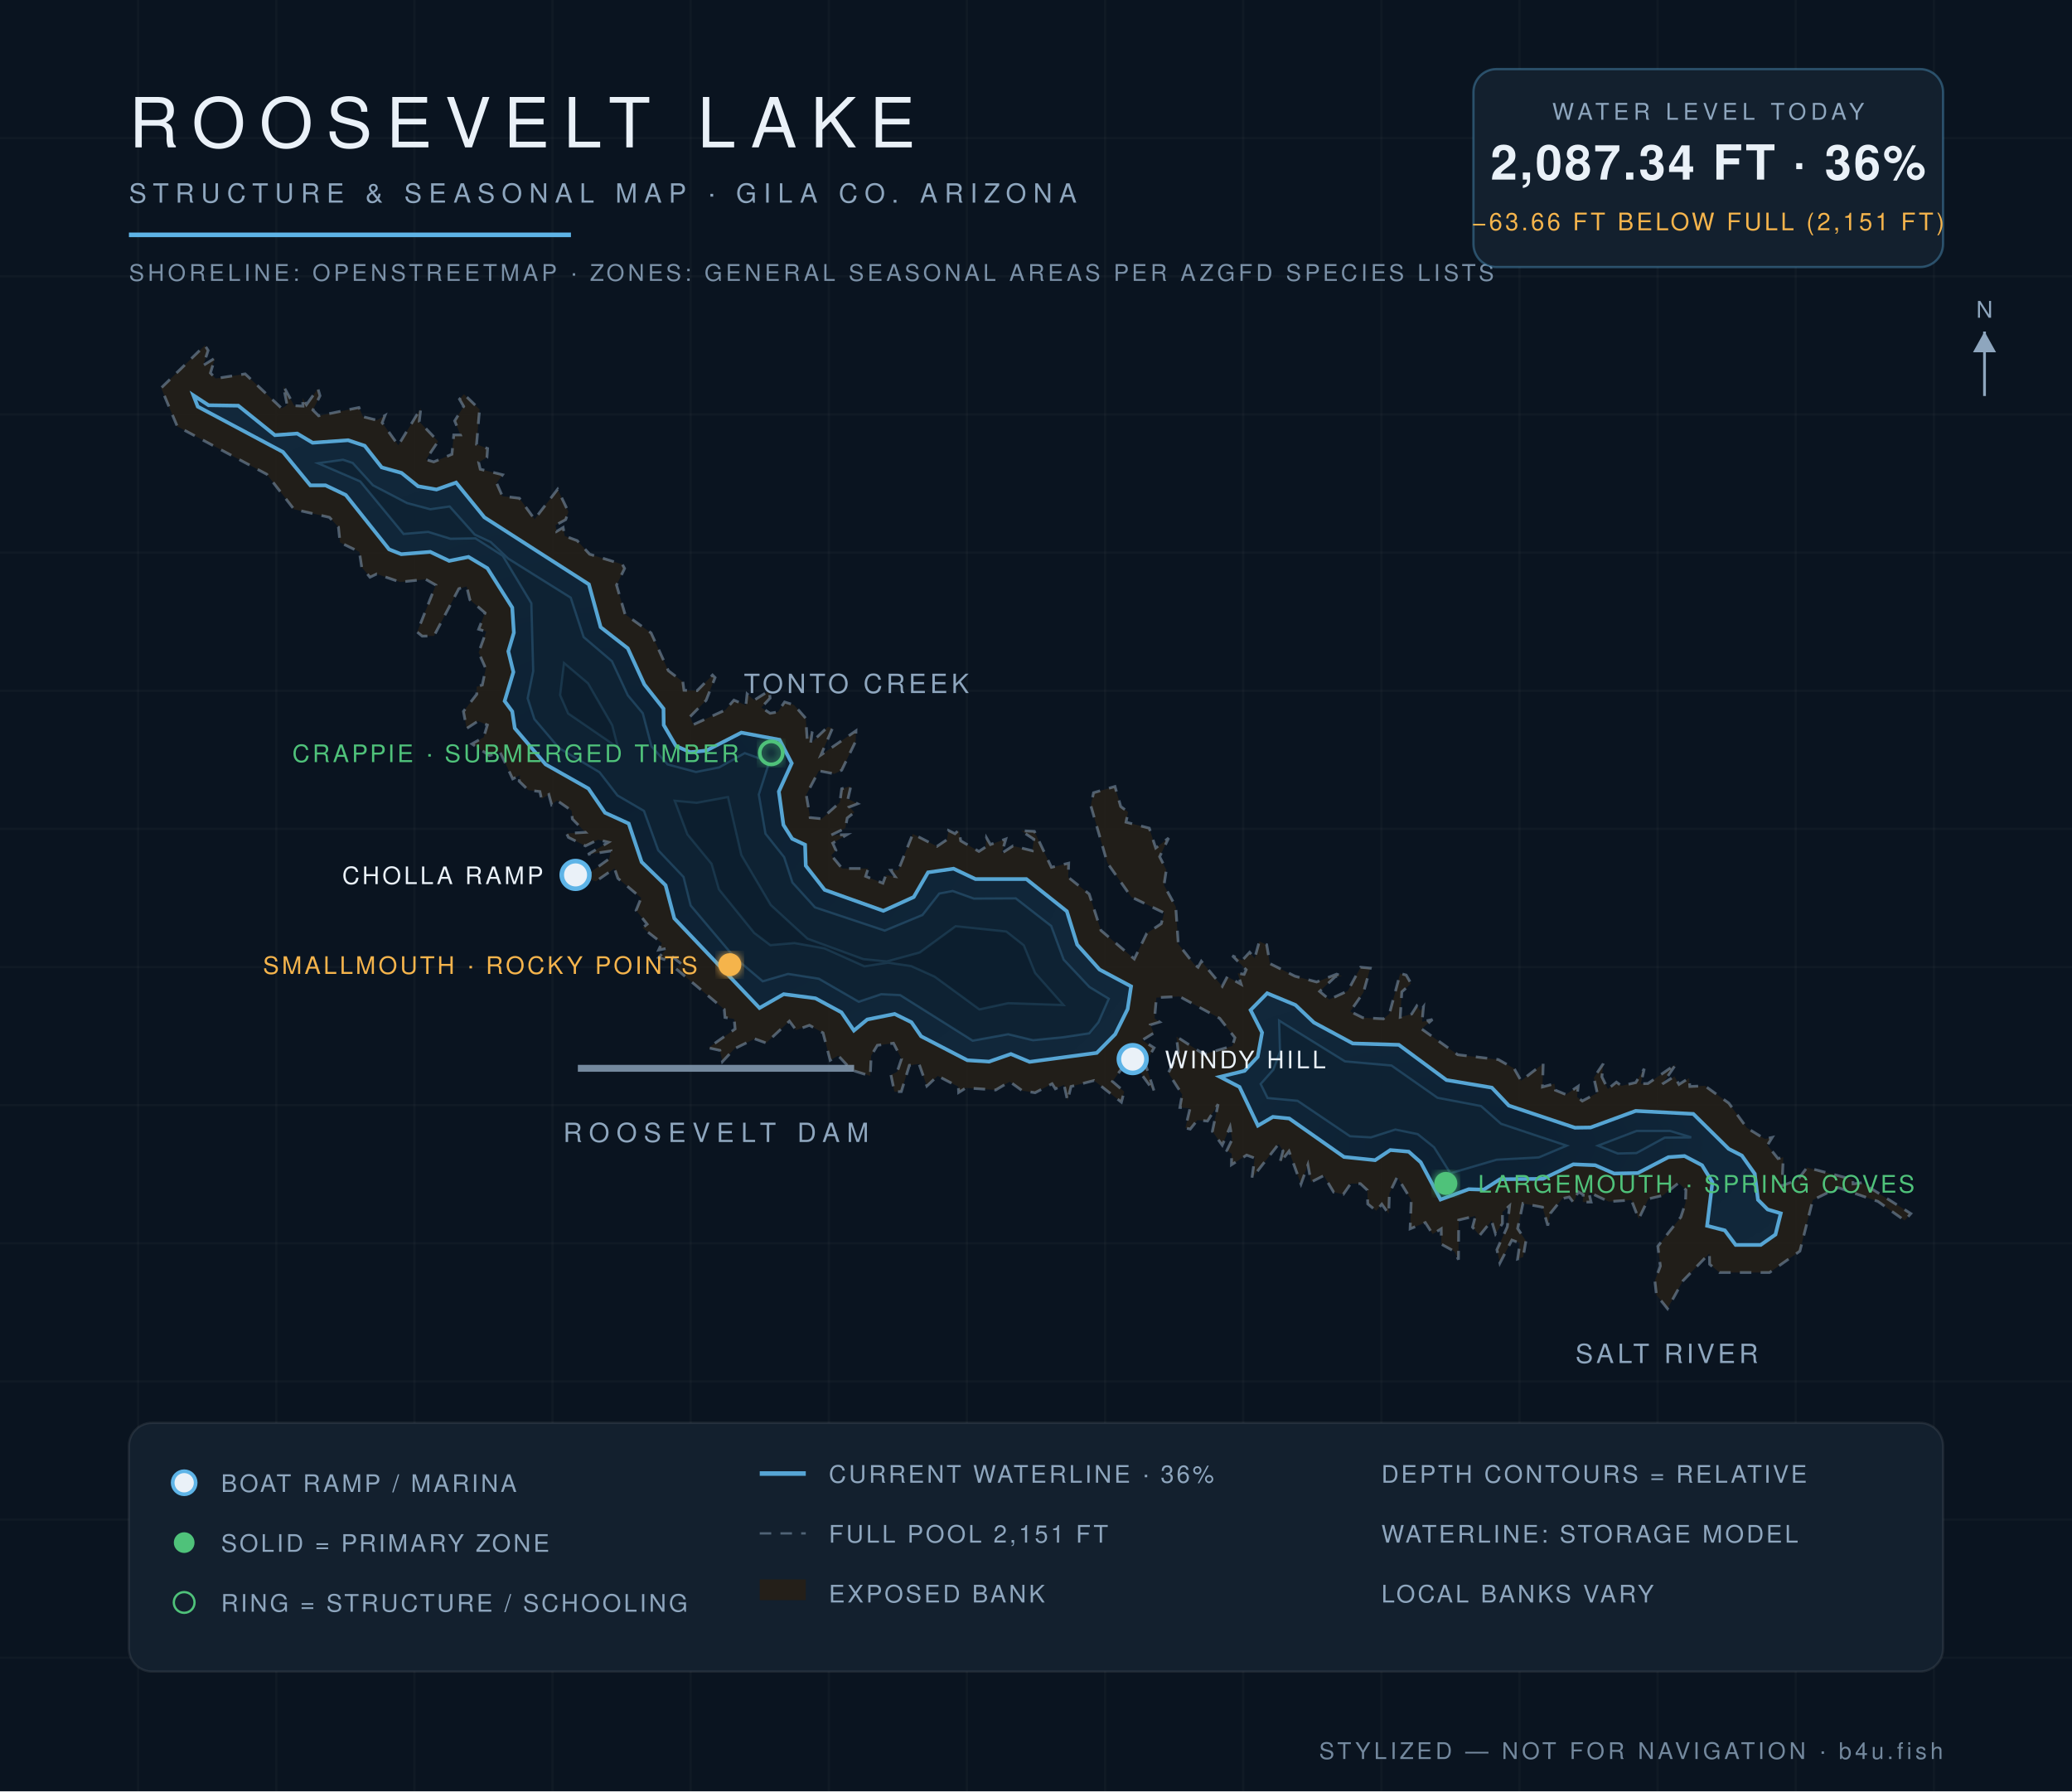
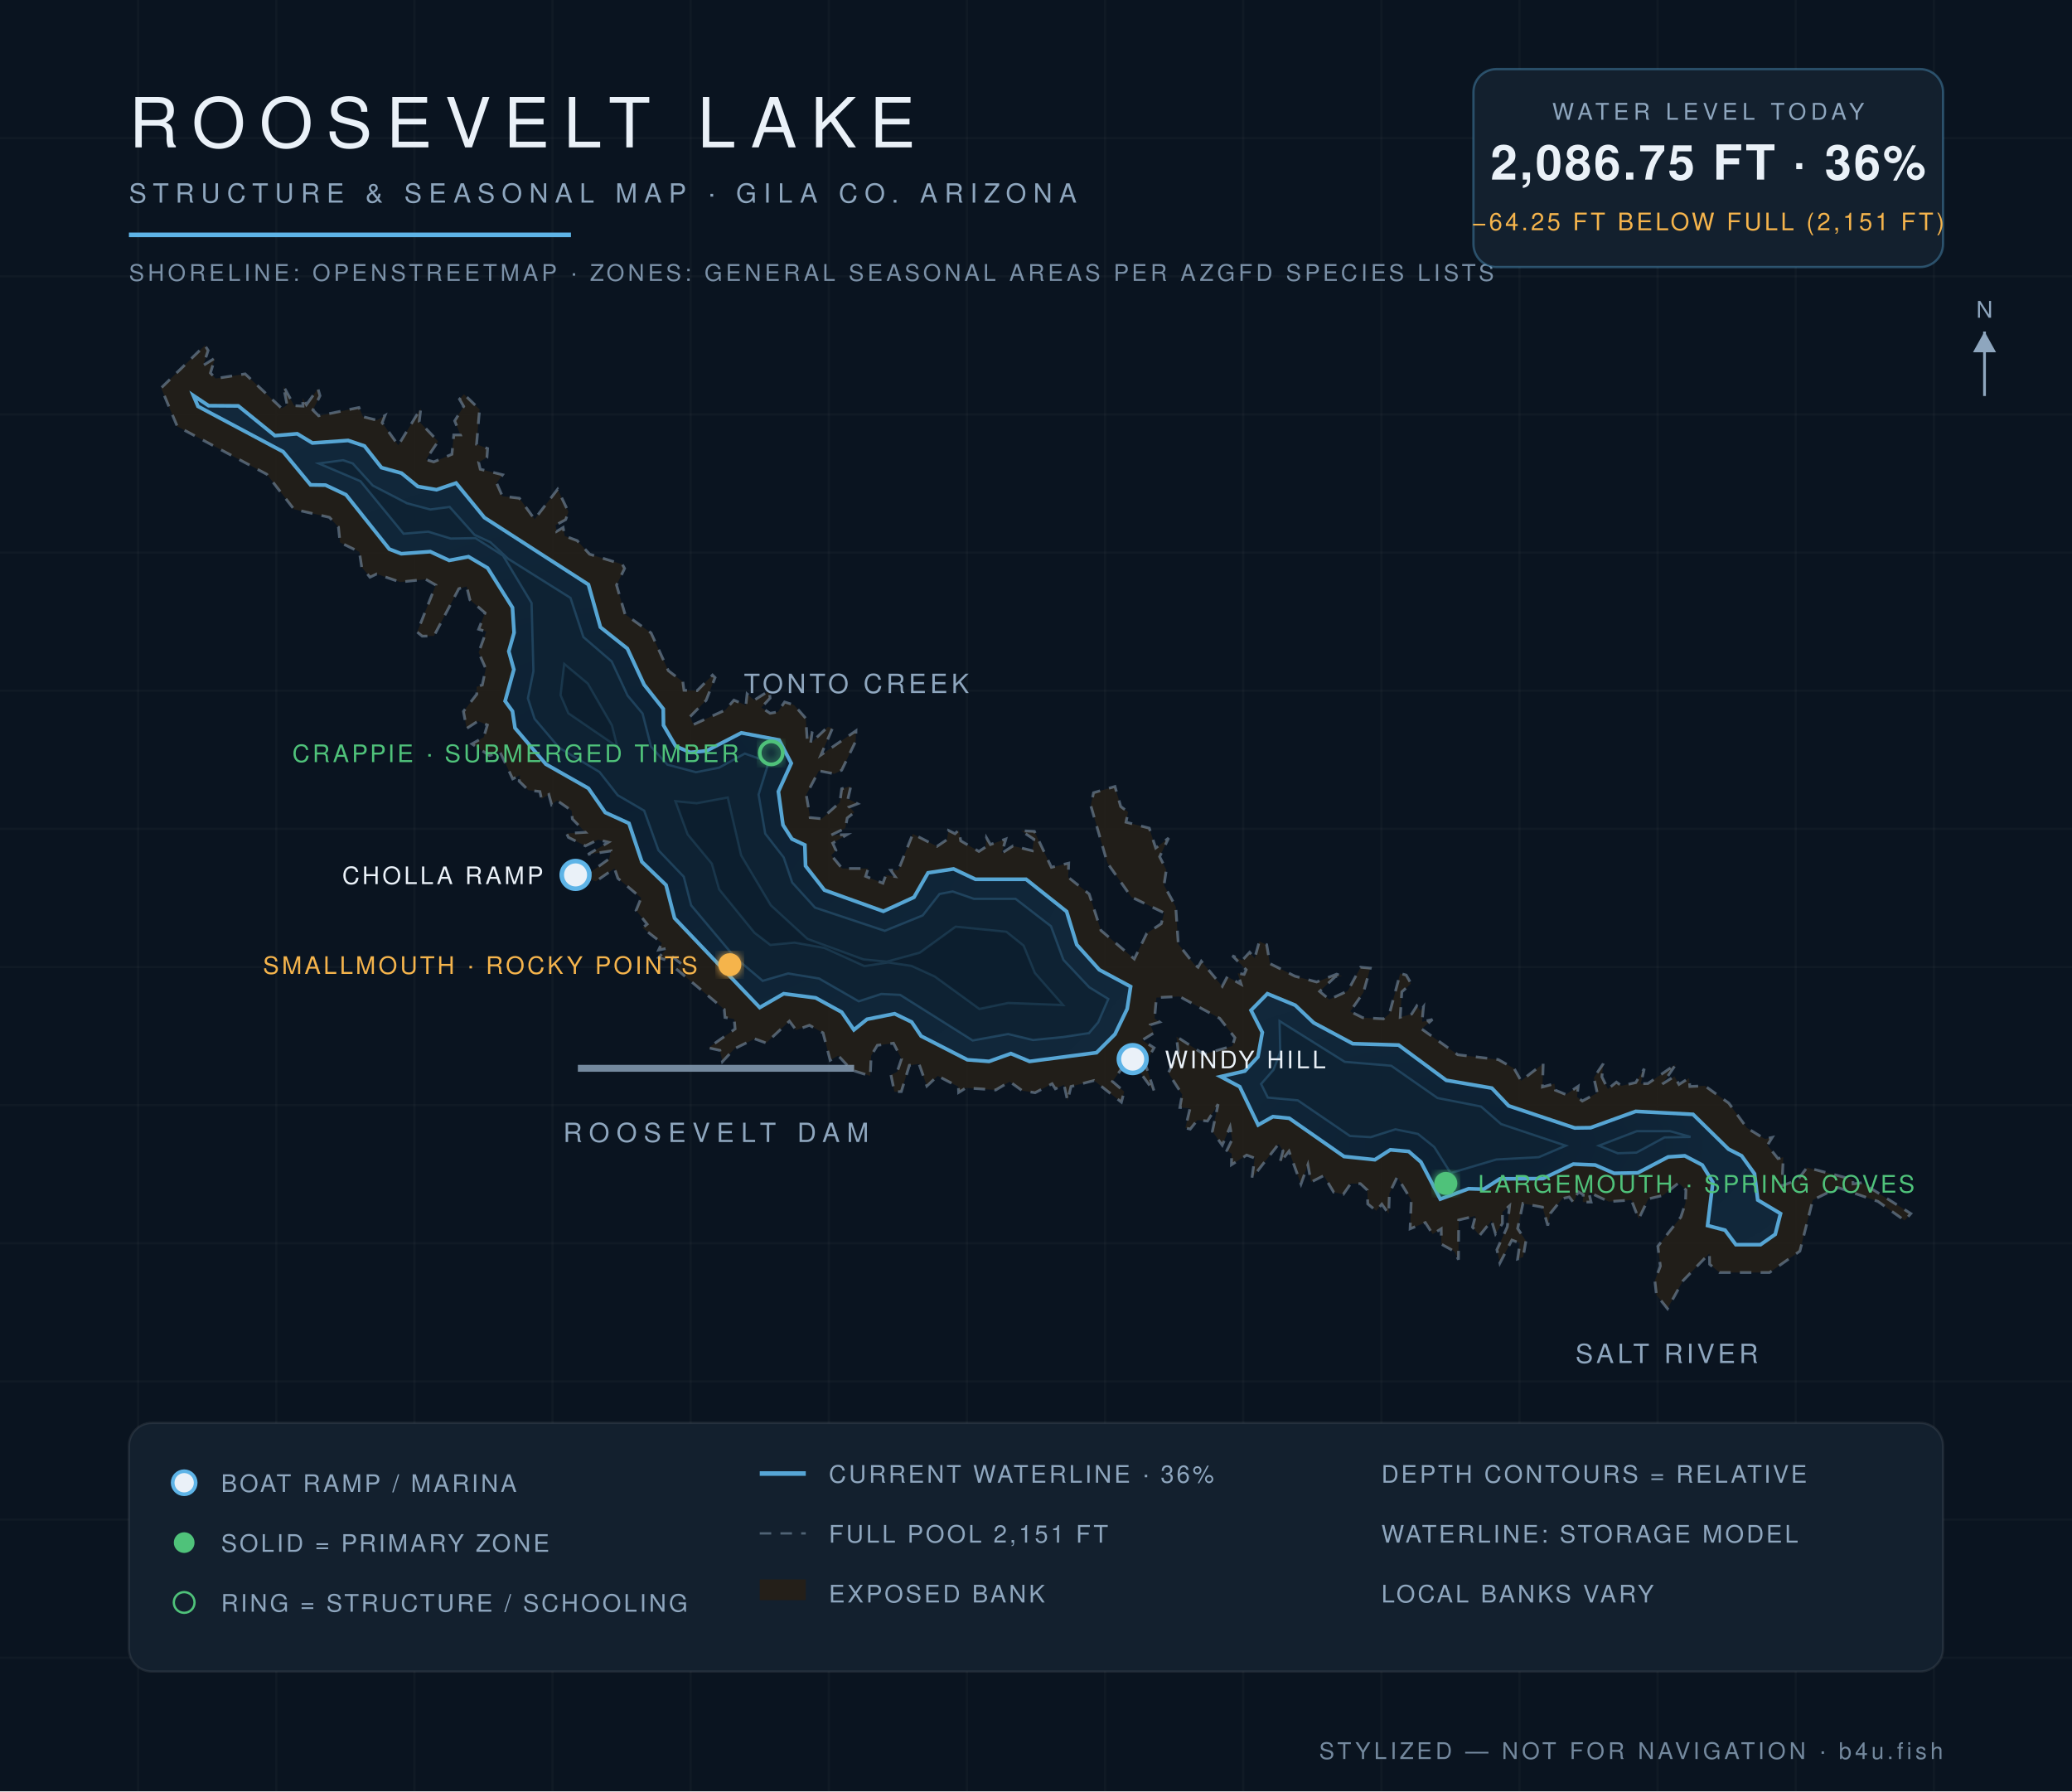
<svg xmlns="http://www.w3.org/2000/svg" viewBox="0 0 900 778" font-family="Helvetica,Arial,sans-serif">
  <defs>
    <radialGradient id="wg" cx="45%" cy="60%" r="80%">
      <stop offset="0%" stop-color="#0c1f31" />
      <stop offset="55%" stop-color="#102639" />
      <stop offset="100%" stop-color="#13293c" />
    </radialGradient>
    <filter id="glow">
      <feGaussianBlur stdDeviation="2.2" result="b" />
      <feMerge>
        <feMergeNode in="b" />
        <feMergeNode in="SourceGraphic" />
      </feMerge>
    </filter>
  </defs>
  <rect width="900" height="778" fill="#0a1420" />
  <g stroke="#ffffff" stroke-opacity="0.025">
    <line x1="60" y1="0" x2="60" y2="778" />
    <line x1="120" y1="0" x2="120" y2="778" />
    <line x1="180" y1="0" x2="180" y2="778" />
    <line x1="240" y1="0" x2="240" y2="778" />
    <line x1="300" y1="0" x2="300" y2="778" />
    <line x1="360" y1="0" x2="360" y2="778" />
    <line x1="420" y1="0" x2="420" y2="778" />
    <line x1="480" y1="0" x2="480" y2="778" />
    <line x1="540" y1="0" x2="540" y2="778" />
    <line x1="600" y1="0" x2="600" y2="778" />
    <line x1="660" y1="0" x2="660" y2="778" />
    <line x1="720" y1="0" x2="720" y2="778" />
    <line x1="780" y1="0" x2="780" y2="778" />
    <line x1="840" y1="0" x2="840" y2="778" />
    <line x1="0" y1="60" x2="900" y2="60" />
    <line x1="0" y1="120" x2="900" y2="120" />
    <line x1="0" y1="180" x2="900" y2="180" />
    <line x1="0" y1="240" x2="900" y2="240" />
    <line x1="0" y1="300" x2="900" y2="300" />
    <line x1="0" y1="360" x2="900" y2="360" />
    <line x1="0" y1="420" x2="900" y2="420" />
    <line x1="0" y1="480" x2="900" y2="480" />
    <line x1="0" y1="540" x2="900" y2="540" />
    <line x1="0" y1="600" x2="900" y2="600" />
    <line x1="0" y1="660" x2="900" y2="660" />
    <line x1="0" y1="720" x2="900" y2="720" />
  </g>
  <path d="M 133.1,175.8 L 138.1,168.8 L 139.0,171.9 L 135.9,178.1 L 138.4,180.6 L 155.9,177.0 L 157.7,181.0 L 163.7,182.5 L 167.2,180.5 L 166.0,183.6 L 173.0,193.4 L 182.8,177.3 L 182.1,183.1 L 190.3,191.7 L 185.0,199.6 L 188.4,200.6 L 196.3,197.3 L 197.1,188.9 L 200.0,188.9 L 197.5,182.8 L 201.4,176.5 L 199.6,173.4 L 201.5,171.2 L 208.3,177.8 L 207.0,193.0 L 211.8,194.8 L 211.5,198.7 L 207.9,200.8 L 208.6,203.8 L 218.3,206.2 L 215.7,209.8 L 218.2,215.5 L 225.6,216.4 L 232.2,225.5 L 242.2,212.5 L 246.9,222.3 L 245.7,225.7 L 241.3,228.1 L 241.8,230.8 L 244.6,229.1 L 245.3,232.8 L 250.7,234.8 L 256.1,240.7 L 270.3,245.1 L 271.3,246.9 L 267.8,254.1 L 271.5,266.8 L 282.8,274.9 L 290.3,291.3 L 296.6,296.1 L 297.1,299.8 L 302.8,300.0 L 309.5,293.2 L 310.6,294.3 L 306.7,304.2 L 299.7,311.3 L 301.2,314.7 L 315.0,308.4 L 318.8,304.1 L 324.0,306.3 L 324.5,301.4 L 327.6,304.1 L 334.1,300.0 L 334.5,303.2 L 330.7,307.3 L 334.5,309.8 L 337.9,309.2 L 340.8,304.9 L 344.9,306.2 L 350.0,312.0 L 350.6,321.1 L 352.8,317.8 L 352.1,322.8 L 359.6,315.7 L 361.6,316.3 L 356.6,327.9 L 371.8,317.4 L 371.7,321.9 L 365.6,334.5 L 362.5,336.1 L 355.7,334.8 L 350.2,345.2 L 351.9,355.1 L 356.9,355.6 L 364.8,348.5 L 365.6,342.6 L 369.6,341.4 L 368.3,347.0 L 372.5,349.1 L 368.9,350.5 L 371.1,352.8 L 368.0,355.3 L 367.2,359.7 L 361.0,362.7 L 367.9,362.5 L 361.7,366.2 L 363.1,369.3 L 361.1,371.5 L 365.8,377.2 L 377.1,377.2 L 376.0,380.6 L 383.5,383.6 L 384.8,380.1 L 388.8,380.7 L 386.9,378.0 L 390.2,377.9 L 396.5,362.2 L 407.0,367.6 L 411.3,364.7 L 412.0,360.7 L 414.8,362.1 L 416.5,360.5 L 417.3,365.2 L 425.2,369.8 L 428.1,367.9 L 428.5,363.9 L 430.2,366.8 L 436.9,364.4 L 435.1,370.6 L 440.0,367.4 L 448.4,369.5 L 449.1,364.5 L 443.5,360.8 L 449.3,361.1 L 456.7,376.7 L 464.2,374.9 L 464.0,381.0 L 473.1,388.3 L 478.2,404.1 L 492.7,416.5 L 498.1,405.4 L 504.4,401.2 L 505.7,396.5 L 491.4,389.6 L 481.0,374.8 L 473.8,349.9 L 475.0,344.3 L 484.3,341.6 L 486.8,350.3 L 490.0,352.7 L 489.1,357.1 L 499.2,359.7 L 502.0,368.3 L 507.6,364.0 L 503.7,372.1 L 506.6,377.8 L 505.6,384.5 L 510.7,393.8 L 511.8,410.0 L 518.6,418.7 L 520.4,420.1 L 521.8,417.5 L 530.9,428.4 L 533.1,424.2 L 539.1,427.5 L 537.6,422.7 L 540.4,423.2 L 541.3,421.2 L 535.3,415.1 L 539.6,417.1 L 542.8,413.6 L 545.0,416.2 L 547.0,408.9 L 550.2,410.3 L 551.6,418.5 L 562.5,424.0 L 571.9,426.5 L 580.6,423.1 L 583.1,424.1 L 580.1,424.1 L 573.2,430.6 L 577.4,434.1 L 585.4,430.4 L 591.0,420.1 L 595.2,420.5 L 592.2,431.1 L 586.5,439.3 L 591.9,442.0 L 600.9,442.5 L 603.5,440.3 L 608.2,422.8 L 610.8,423.5 L 612.9,427.2 L 608.9,430.8 L 608.2,441.8 L 613.2,440.4 L 615.4,436.9 L 617.0,439.0 L 618.3,437.3 L 617.7,443.8 L 622.2,442.8 L 617.5,446.9 L 633.2,458.1 L 650.8,460.2 L 657.7,464.1 L 660.7,469.4 L 670.3,462.0 L 670.0,472.1 L 675.2,470.7 L 675.6,473.5 L 680.2,475.4 L 685.5,471.8 L 685.0,476.4 L 687.3,478.2 L 693.8,474.7 L 692.3,468.1 L 696.4,462.0 L 695.8,467.7 L 698.4,473.0 L 702.1,470.0 L 704.3,471.6 L 710.5,470.2 L 714.2,464.2 L 712.7,470.7 L 715.8,470.6 L 728.0,462.2 L 722.1,470.8 L 727.3,467.5 L 729.3,471.0 L 733.7,468.2 L 734.0,471.9 L 740.5,471.6 L 750.9,479.1 L 758.8,489.9 L 766.6,494.7 L 769.8,494.0 L 767.7,497.4 L 772.3,503.2 L 774.6,502.6 L 774.0,515.0 L 780.8,512.5 L 784.9,507.1 L 804.8,512.3 L 804.9,514.2 L 808.8,513.7 L 830.0,527.1 L 827.3,530.1 L 815.7,521.8 L 798.4,515.8 L 787.4,521.2 L 781.8,543.4 L 768.6,552.7 L 746.9,552.7 L 742.6,549.1 L 742.5,544.4 L 731.0,556.3 L 724.3,568.4 L 719.5,562.4 L 718.8,556.2 L 721.2,549.9 L 720.1,541.3 L 730.1,528.6 L 732.1,522.5 L 732.3,516.8 L 729.1,513.8 L 722.3,519.2 L 716.0,520.7 L 711.8,529.4 L 708.6,521.2 L 698.8,521.9 L 690.1,517.8 L 691.1,522.1 L 687.5,522.1 L 687.7,518.9 L 685.5,517.6 L 683.5,522.3 L 681.6,519.9 L 678.6,520.6 L 673.5,526.9 L 672.3,532.3 L 670.0,524.3 L 661.5,522.7 L 659.2,533.6 L 662.8,538.9 L 661.6,546.0 L 659.2,546.8 L 660.2,539.9 L 656.7,538.6 L 651.5,548.6 L 650.2,542.8 L 654.7,532.9 L 655.7,523.7 L 652.6,526.4 L 652.6,531.4 L 649.6,535.9 L 647.9,530.2 L 642.7,536.6 L 639.6,533.0 L 640.9,528.1 L 633.6,529.9 L 633.5,547.1 L 631.7,543.5 L 626.1,540.4 L 626.0,533.7 L 622.3,536.0 L 619.1,531.0 L 612.5,533.7 L 613.0,521.2 L 606.9,511.2 L 603.5,518.3 L 603.2,527.2 L 600.2,523.0 L 597.8,525.9 L 594.1,522.9 L 593.9,516.9 L 590.9,514.1 L 586.7,514.1 L 583.5,518.7 L 579.3,517.8 L 575.0,510.6 L 569.5,513.4 L 568.1,505.9 L 565.1,514.3 L 559.9,500.0 L 555.9,505.1 L 557.3,499.9 L 555.4,496.9 L 543.8,511.7 L 545.0,503.0 L 541.5,501.7 L 534.9,505.9 L 535.0,501.1 L 532.9,499.7 L 535.2,494.9 L 534.3,489.4 L 530.9,497.4 L 526.6,491.4 L 529.1,479.6 L 524.5,486.9 L 520.1,486.5 L 517.0,490.4 L 514.9,489.9 L 516.9,481.4 L 512.5,481.0 L 513.5,475.4 L 507.5,466.0 L 511.8,457.1 L 511.0,450.2 L 522.9,457.9 L 535.3,454.3 L 536.4,450.7 L 529.8,442.3 L 512.3,432.8 L 502.3,433.3 L 501.5,442.3 L 503.7,443.9 L 499.7,445.1 L 501.1,448.7 L 496.1,451.8 L 501.3,455.1 L 497.4,461.8 L 501.4,474.2 L 490.6,459.5 L 483.2,469.7 L 488.3,474.1 L 487.1,478.7 L 475.2,469.3 L 465.2,471.9 L 463.7,478.1 L 462.2,471.2 L 458.4,472.9 L 457.0,470.7 L 449.6,474.6 L 444.0,473.7 L 438.6,469.8 L 432.5,473.4 L 419.6,472.5 L 416.4,474.5 L 416.3,472.0 L 407.3,467.3 L 402.6,471.7 L 399.2,462.1 L 395.0,462.7 L 391.5,474.1 L 388.5,474.2 L 387.0,466.9 L 389.7,465.5 L 391.6,459.9 L 388.1,453.1 L 381.1,454.0 L 378.4,458.5 L 378.0,467.3 L 370.0,464.8 L 364.1,458.5 L 360.6,460.5 L 357.5,448.6 L 351.6,445.3 L 345.8,447.4 L 342.9,443.5 L 332.8,453.0 L 327.8,451.2 L 319.0,455.5 L 313.8,461.1 L 312.7,456.2 L 307.7,455.1 L 319.3,446.9 L 318.9,442.6 L 314.9,441.9 L 314.6,438.4 L 293.2,420.4 L 295.9,418.6 L 291.5,415.1 L 289.7,417.1 L 286.1,415.9 L 289.7,411.9 L 286.1,412.6 L 287.5,409.6 L 279.1,403.0 L 281.1,401.4 L 276.3,395.4 L 278.5,390.0 L 268.4,381.5 L 266.9,377.2 L 258.8,382.8 L 250.1,380.0 L 255.0,379.9 L 264.6,373.0 L 265.3,369.6 L 255.4,371.1 L 264.3,365.8 L 259.8,364.7 L 254.3,367.4 L 246.9,363.7 L 246.1,362.0 L 254.3,361.5 L 248.6,355.7 L 248.3,352.1 L 242.0,347.7 L 239.6,349.5 L 238.4,345.1 L 235.2,347.0 L 234.5,343.8 L 229.5,343.2 L 225.5,339.3 L 225.9,336.7 L 222.7,338.3 L 217.1,326.4 L 212.7,328.2 L 205.0,323.1 L 210.1,320.2 L 211.7,314.9 L 207.6,313.2 L 202.7,316.4 L 201.3,309.0 L 207.1,301.5 L 207.0,298.3 L 209.5,297.5 L 211.0,290.4 L 207.9,283.4 L 211.2,274.3 L 207.9,273.3 L 210.7,266.2 L 204.1,260.5 L 202.7,254.7 L 199.3,255.7 L 188.5,276.2 L 183.4,276.3 L 181.2,274.5 L 189.3,254.1 L 184.9,251.6 L 173.8,252.8 L 163.6,249.3 L 160.7,250.7 L 157.1,246.3 L 156.1,239.7 L 147.7,235.6 L 147.0,228.9 L 143.1,224.7 L 127.7,221.2 L 115.9,206.0 L 77.0,185.2 L 70.0,168.5 L 89.0,150.0 L 90.4,152.2 L 88.3,158.7 L 93.4,155.5 L 91.4,162.0 L 93.7,164.4 L 106.5,162.4 L 122.4,177.4 L 124.7,175.9 L 123.1,167.7 L 127.8,176.2 L 131.6,176.4 L 131.4,172.8 L 133.1,175.8 Z" fill="#241f19" fill-opacity="0.9" stroke="#8ea6be" stroke-opacity="0.5" stroke-width="1.2" stroke-dasharray="5 4" />
-   <path d="M 84.0,171.7 L 90.6,176.0 L 103.5,176.2 L 119.4,189.0 L 129.1,188.3 L 135.8,192.3 L 151.2,191.2 L 158.4,193.6 L 165.8,203.0 L 174.4,205.4 L 181.6,211.2 L 189.6,212.6 L 198.1,209.6 L 210.4,224.7 L 255.8,253.8 L 260.9,272.4 L 272.7,281.6 L 279.9,297.3 L 288.2,307.8 L 288.3,314.9 L 293.6,324.0 L 299.8,326.7 L 306.8,326.0 L 322.0,318.2 L 338.6,321.3 L 343.9,331.5 L 338.3,343.8 L 340.3,358.3 L 344.1,364.3 L 349.7,366.9 L 350.0,376.0 L 358.2,386.5 L 383.7,395.6 L 396.9,389.6 L 403.1,378.9 L 414.2,377.3 L 423.7,381.8 L 445.8,381.8 L 463.4,395.8 L 467.9,410.3 L 477.6,421.1 L 491.3,428.4 L 489.8,438.3 L 484.4,449.2 L 476.4,457.3 L 447.2,461.2 L 439.1,457.8 L 429.6,461.1 L 420.2,460.5 L 400.1,450.1 L 395.9,444.0 L 388.6,440.4 L 376.7,442.8 L 370.9,447.6 L 365.5,439.7 L 354.2,433.6 L 340.4,431.8 L 329.9,437.8 L 292.9,398.9 L 289.1,384.5 L 278.7,374.4 L 273.1,357.7 L 262.8,353.0 L 255.6,342.5 L 237.0,332.0 L 223.6,316.3 L 222.5,309.0 L 219.2,304.5 L 223.0,291.9 L 220.8,282.9 L 223.2,274.8 L 222.5,263.9 L 211.7,246.8 L 203.5,241.9 L 195.1,243.6 L 186.9,239.7 L 174.3,240.7 L 169.0,238.6 L 150.2,215.0 L 141.4,210.8 L 134.8,210.8 L 122.9,196.3 L 85.9,176.6 L 84.0,171.7 Z" fill="url(#wg)" stroke="#5eb4e7" stroke-opacity="0.9" stroke-width="1.6" />
-   <path d="M 543.2,438.7 L 550.4,431.4 L 562.7,436.5 L 570.7,444.1 L 587.6,453.2 L 607.6,453.8 L 628.3,469.1 L 648.0,472.4 L 655.4,480.2 L 684.1,489.8 L 690.9,489.7 L 710.5,482.5 L 735.5,483.8 L 750.9,499.0 L 756.6,501.9 L 762.2,509.8 L 763.6,521.1 L 767.8,525.3 L 773.5,527.0 L 771.2,536.2 L 764.8,540.7 L 753.9,540.7 L 749.2,534.4 L 741.5,532.4 L 743.8,513.5 L 739.3,506.1 L 731.7,502.1 L 724.7,502.6 L 711.4,509.5 L 701.1,509.7 L 692.9,506.1 L 683.4,505.7 L 670.2,512.0 L 651.5,512.2 L 644.5,516.7 L 638.0,516.5 L 625.7,521.0 L 617.1,504.8 L 611.9,500.2 L 603.9,499.5 L 597.3,503.9 L 583.8,502.5 L 560.0,485.8 L 552.9,485.1 L 546.4,488.9 L 538.4,472.1 L 529.9,467.7 L 540.6,465.1 L 546.3,459.0 L 548.2,448.5 L 543.2,438.7 Z" fill="url(#wg)" stroke="#5eb4e7" stroke-opacity="0.9" stroke-width="1.6" />
-   <path d="M 547.6,470.8 L 553.1,464.6 L 556.0,456.8 L 555.6,443.3 L 584.2,461.0 L 604.4,462.8 L 624.4,476.8 L 643.3,480.4 L 652.0,488.1 L 680.5,497.6 L 668.4,502.7 L 650.1,503.7 L 630.0,509.6 L 622.9,498.3 L 615.8,492.6 L 606.1,490.6 L 595.5,494.0 L 586.4,493.5 L 563.6,478.1 L 550.6,476.9 L 547.6,470.8 Z" fill="#0e2233" stroke="#5eb4e7" stroke-opacity="0.22" stroke-width="1" />
-   <path d="M 694.1,497.6 L 710.9,491.2 L 725.4,491.2 L 734.6,494.0 L 723.1,494.1 L 710.8,500.8 L 702.7,501.0 L 694.1,497.6 Z" fill="#0e2233" stroke="#5eb4e7" stroke-opacity="0.22" stroke-width="1" />
-   <path d="M 138.2,201.2 L 149.0,199.7 L 153.2,201.1 L 162.0,210.8 L 176.8,218.5 L 186.9,221.2 L 195.3,220.0 L 206.2,232.2 L 213.1,235.4 L 220.7,242.6 L 247.9,259.6 L 253.5,276.7 L 265.8,287.2 L 272.7,302.0 L 279.2,309.8 L 283.0,324.2 L 290.0,332.0 L 302.3,335.3 L 312.4,333.3 L 323.5,327.1 L 332.1,330.2 L 333.6,332.6 L 329.6,345.1 L 332.5,362.1 L 340.6,372.3 L 344.2,383.3 L 354.0,394.1 L 384.3,404.2 L 400.7,397.4 L 408.0,388.1 L 413.8,387.0 L 423.0,390.3 L 441.2,390.2 L 456.6,402.2 L 462.0,416.8 L 473.2,428.7 L 481.6,433.8 L 477.1,444.0 L 473.1,448.8 L 461.8,450.5 L 448.7,451.8 L 437.9,449.2 L 422.5,452.0 L 391.0,432.2 L 382.8,431.8 L 373.0,435.1 L 355.7,425.1 L 342.3,423.0 L 331.3,426.2 L 319.1,415.9 L 300.0,393.3 L 296.9,380.9 L 285.9,369.3 L 279.7,352.2 L 268.2,345.5 L 260.4,335.4 L 242.8,324.9 L 232.1,312.3 L 229.2,303.3 L 231.6,291.5 L 230.8,262.0 L 218.4,241.4 L 206.5,233.8 L 195.7,234.0 L 186.0,231.0 L 175.3,231.9 L 156.5,209.1 L 138.2,201.2 Z" fill="#0e2233" stroke="#5eb4e7" stroke-opacity="0.22" stroke-width="1" />
-   <path d="M 245.0,288.0 L 255.4,296.8 L 265.9,315.0 L 268.4,324.7 L 246.8,309.9 L 243.3,301.9 L 245.0,288.0 Z" fill="#0c1e2e" stroke="#5eb4e7" stroke-opacity="0.15" stroke-width="1" />
-   <path d="M 293.1,347.8 L 302.6,348.7 L 316.2,346.2 L 322.0,371.4 L 334.8,393.1 L 350.7,407.7 L 375.0,416.6 L 385.2,417.6 L 399.5,413.7 L 415.1,402.3 L 437.1,404.6 L 444.7,410.6 L 449.6,422.6 L 461.9,436.5 L 437.9,435.7 L 425.4,438.4 L 406.0,424.2 L 395.8,419.6 L 385.7,418.1 L 375.5,419.7 L 358.1,411.9 L 345.1,409.6 L 334.6,410.5 L 327.6,405.2 L 312.3,386.3 L 309.1,375.2 L 298.6,362.4 L 293.1,347.8 Z" fill="#0c1e2e" stroke="#5eb4e7" stroke-opacity="0.15" stroke-width="1" />
+   <path d="M 84.0,171.8 L 90.6,176.2 L 103.5,176.3 L 119.4,189.2 L 129.1,188.4 L 135.7,192.4 L 151.2,191.3 L 158.3,193.7 L 165.7,203.1 L 174.4,205.5 L 181.5,211.3 L 189.6,212.7 L 198.1,209.8 L 210.4,224.8 L 255.6,253.9 L 260.8,272.4 L 272.5,281.7 L 279.8,297.4 L 288.1,307.9 L 288.2,315.0 L 293.5,324.1 L 299.8,326.8 L 306.9,326.1 L 322.0,318.3 L 338.4,321.4 L 343.7,331.5 L 338.1,343.8 L 340.1,358.3 L 344.0,364.4 L 349.6,367.0 L 349.9,376.1 L 358.1,386.6 L 383.7,395.8 L 397.0,389.7 L 403.1,379.1 L 414.2,377.4 L 423.7,381.9 L 445.7,381.9 L 463.3,395.9 L 467.7,410.3 L 477.5,421.2 L 491.1,428.5 L 489.6,438.2 L 484.3,449.2 L 476.3,457.2 L 447.2,461.0 L 439.1,457.6 L 429.6,461.0 L 420.2,460.3 L 400.1,450.0 L 396.0,443.9 L 388.6,440.3 L 376.6,442.7 L 370.9,447.3 L 365.6,439.6 L 354.3,433.4 L 340.4,431.6 L 330.0,437.6 L 293.0,398.8 L 289.3,384.4 L 278.8,374.3 L 273.2,357.6 L 262.9,352.9 L 255.6,342.4 L 237.1,331.9 L 223.7,316.2 L 222.6,308.9 L 219.4,304.5 L 223.2,290.8 L 221.0,282.9 L 223.3,274.8 L 222.6,263.9 L 211.8,246.7 L 203.5,241.8 L 195.1,243.4 L 186.9,239.6 L 174.3,240.5 L 169.1,238.5 L 150.3,214.9 L 141.4,210.7 L 134.9,210.6 L 123.0,196.2 L 86.0,176.5 L 84.0,171.8 Z" fill="url(#wg)" stroke="#5eb4e7" stroke-opacity="0.9" stroke-width="1.6" />
+   <path d="M 543.4,438.8 L 550.5,431.6 L 562.6,436.6 L 570.6,444.2 L 587.6,453.3 L 607.5,453.9 L 628.2,469.2 L 648.0,472.6 L 655.3,480.3 L 684.0,489.9 L 690.9,489.8 L 710.5,482.7 L 735.4,484.0 L 750.8,499.1 L 756.5,502.0 L 762.1,509.8 L 763.5,521.2 L 773.4,527.1 L 771.1,536.1 L 764.7,540.6 L 754.0,540.6 L 749.3,534.3 L 741.7,532.3 L 744.0,513.5 L 739.4,506.0 L 731.8,502.0 L 724.6,502.5 L 711.4,509.4 L 701.1,509.6 L 692.9,506.0 L 683.4,505.6 L 670.2,511.9 L 651.5,512.0 L 644.5,516.5 L 637.9,516.3 L 625.6,520.8 L 617.2,504.7 L 611.9,500.1 L 603.9,499.4 L 597.2,503.7 L 583.8,502.3 L 560.0,485.7 L 552.9,485.0 L 546.5,488.6 L 538.5,472.0 L 530.2,467.6 L 540.7,465.2 L 546.4,459.0 L 548.3,448.4 L 543.4,438.8 Z" fill="url(#wg)" stroke="#5eb4e7" stroke-opacity="0.9" stroke-width="1.6" />
+   <path d="M 547.8,470.8 L 553.2,464.6 L 556.1,456.9 L 555.8,443.5 L 584.1,461.2 L 604.3,462.9 L 624.4,476.9 L 643.3,480.6 L 652.0,488.2 L 680.1,497.6 L 668.4,502.6 L 650.0,503.6 L 630.1,509.5 L 623.0,498.2 L 615.9,492.5 L 606.1,490.5 L 595.4,493.9 L 586.4,493.4 L 563.7,477.9 L 550.7,476.7 L 547.8,470.8 Z" fill="#0e2233" stroke="#5eb4e7" stroke-opacity="0.22" stroke-width="1" />
+   <path d="M 694.5,497.6 L 711.0,491.3 L 725.4,491.3 L 734.3,493.8 L 723.0,494.0 L 710.8,500.6 L 702.7,500.9 L 694.5,497.6 Z" fill="#0e2233" stroke="#5eb4e7" stroke-opacity="0.22" stroke-width="1" />
+   <path d="M 138.5,201.3 L 149.0,199.9 L 153.2,201.3 L 161.9,210.9 L 176.8,218.6 L 186.9,221.3 L 195.3,220.2 L 206.1,232.3 L 213.0,235.5 L 220.7,242.7 L 247.8,259.7 L 253.4,276.7 L 265.7,287.3 L 272.6,302.1 L 279.1,309.9 L 282.8,324.3 L 289.9,332.1 L 302.3,335.4 L 312.4,333.4 L 323.5,327.3 L 332.1,330.3 L 333.4,332.6 L 329.5,345.1 L 332.4,362.1 L 340.4,372.4 L 344.1,383.3 L 354.0,394.2 L 384.3,404.3 L 400.8,397.6 L 408.1,388.3 L 413.8,387.2 L 423.0,390.4 L 441.1,390.4 L 456.5,402.3 L 461.9,416.9 L 473.1,428.8 L 481.4,433.9 L 477.0,444.0 L 473.0,448.7 L 461.8,450.4 L 448.7,451.7 L 437.9,449.1 L 422.5,451.9 L 391.0,432.1 L 382.8,431.7 L 373.0,434.9 L 355.8,425.0 L 342.3,422.8 L 331.3,426.0 L 319.2,415.8 L 300.2,393.2 L 297.0,380.8 L 286.0,369.3 L 279.8,352.1 L 268.3,345.4 L 260.4,335.3 L 242.9,324.8 L 232.2,312.2 L 229.3,303.3 L 231.7,291.5 L 230.9,261.9 L 218.5,241.3 L 206.5,233.7 L 195.8,233.9 L 186.0,230.9 L 175.3,231.8 L 156.6,209.0 L 138.5,201.3 Z" fill="#0e2233" stroke="#5eb4e7" stroke-opacity="0.22" stroke-width="1" />
+   <path d="M 245.1,288.4 L 255.3,296.9 L 265.8,315.1 L 268.1,324.3 L 246.9,309.8 L 243.5,301.9 L 245.1,288.4 Z" fill="#0c1e2e" stroke="#5eb4e7" stroke-opacity="0.15" stroke-width="1" />
+   <path d="M 293.4,348.0 L 302.6,348.9 L 316.1,346.4 L 321.9,371.5 L 334.8,393.2 L 350.7,407.8 L 375.0,416.7 L 385.2,417.7 L 399.5,413.8 L 415.1,402.5 L 437.1,404.7 L 444.6,410.7 L 449.5,422.6 L 461.7,436.5 L 437.9,435.6 L 425.4,438.2 L 406.0,424.1 L 395.9,419.5 L 385.8,418.0 L 375.5,419.6 L 358.1,411.7 L 345.1,409.4 L 334.6,410.4 L 327.7,405.1 L 312.4,386.3 L 309.2,375.1 L 298.7,362.4 L 293.4,348.0 Z" fill="#0c1e2e" stroke="#5eb4e7" stroke-opacity="0.15" stroke-width="1" />
  <text x="724" y="592" fill="#8ea6be" font-size="11.5" letter-spacing="1.6" text-anchor="middle">SALT RIVER</text>
  <text x="372" y="301" fill="#8ea6be" font-size="11.5" letter-spacing="1.6" text-anchor="middle">TONTO CREEK</text>
  <line x1="251" y1="464" x2="371" y2="464" stroke="#8ea6be" stroke-width="3" stroke-opacity="0.8" />
  <text x="311" y="496" fill="#8ea6be" font-size="11.5" letter-spacing="3" text-anchor="middle">ROOSEVELT DAM</text>
  <circle cx="492" cy="460" r="6" fill="#eaf1f8" stroke="#5eb4e7" stroke-width="2" />
  <text x="506" y="464" fill="#eaf1f8" font-size="10.5" letter-spacing="1.2" text-anchor="start">WINDY HILL</text>
  <circle cx="250" cy="380" r="6" fill="#eaf1f8" stroke="#5eb4e7" stroke-width="2" />
  <text x="236" y="384" fill="#eaf1f8" font-size="10.5" letter-spacing="1.2" text-anchor="end">CHOLLA RAMP</text>
  <circle cx="628" cy="514" r="5" fill="#4fc27a" filter="url(#glow)" />
  <text x="642" y="518" fill="#4fc27a" font-size="10.5" letter-spacing="1.2" text-anchor="start">LARGEMOUTH · SPRING COVES</text>
  <circle cx="335" cy="327" r="5" fill="none" stroke="#4fc27a" stroke-width="1.6" filter="url(#glow)" />
  <text x="321" y="331" fill="#4fc27a" font-size="10.5" letter-spacing="1.2" text-anchor="end">CRAPPIE · SUBMERGED TIMBER</text>
  <circle cx="317" cy="419" r="5" fill="#f5b44c" filter="url(#glow)" />
  <text x="303" y="423" fill="#f5b44c" font-size="10.5" letter-spacing="1.2" text-anchor="end">SMALLMOUTH · ROCKY POINTS</text>
  <text x="56" y="64" fill="#eaf1f8" font-size="30" letter-spacing="6" font-weight="300">ROOSEVELT LAKE</text>
  <text x="56" y="88" fill="#8ea6be" font-size="11.5" letter-spacing="3">STRUCTURE &amp; SEASONAL MAP · GILA CO. ARIZONA</text>
  <line x1="56" y1="102" x2="248" y2="102" stroke="#5eb4e7" stroke-width="2" />
  <text x="56" y="122" fill="#8ea6be" font-size="10" letter-spacing="1.5" opacity="0.85">SHORELINE: OPENSTREETMAP · ZONES: GENERAL SEASONAL AREAS PER AZGFD SPECIES LISTS</text>
  <g>
    <rect x="640" y="30" width="204" height="86" rx="10" fill="#13202e" stroke="#5eb4e7" stroke-opacity="0.35" />
    <text x="742" y="52" fill="#8ea6be" font-size="10" letter-spacing="2" text-anchor="middle">WATER LEVEL TODAY</text>
-     <text x="742" y="78" fill="#eaf1f8" font-size="21" letter-spacing="1" text-anchor="middle" font-weight="600">2,087.34 FT · 36%</text>
-     <text x="742" y="100" fill="#f5b44c" font-size="10.5" letter-spacing="1.2" text-anchor="middle">−63.66 FT BELOW FULL (2,151 FT)</text>
+     <text x="742" y="78" fill="#eaf1f8" font-size="21" letter-spacing="1" text-anchor="middle" font-weight="600">2,086.75 FT · 36%</text>
+     <text x="742" y="100" fill="#f5b44c" font-size="10.5" letter-spacing="1.2" text-anchor="middle">−64.25 FT BELOW FULL (2,151 FT)</text>
  </g>
  <g font-size="10.5" letter-spacing="1.1">
    <rect x="56" y="618" width="788" height="108" rx="10" fill="#13202e" stroke="#ffffff" stroke-opacity="0.08" />
    <circle cx="80" cy="644" r="5" fill="#eaf1f8" stroke="#5eb4e7" stroke-width="1.6" />
    <text x="96" y="648" fill="#8ea6be">BOAT RAMP / MARINA</text>
    <circle cx="80" cy="670" r="4.5" fill="#4fc27a" />
    <text x="96" y="674" fill="#8ea6be">SOLID = PRIMARY ZONE</text>
    <circle cx="80" cy="696" r="4.5" fill="none" stroke="#4fc27a" />
    <text x="96" y="700" fill="#8ea6be">RING = STRUCTURE / SCHOOLING</text>
    <line x1="330" y1="640" x2="350" y2="640" stroke="#5eb4e7" stroke-opacity="0.9" stroke-width="2" />
    <text x="360" y="644" fill="#8ea6be">CURRENT WATERLINE · 36%</text>
    <line x1="330" y1="666" x2="350" y2="666" stroke="#8ea6be" stroke-opacity="0.5" stroke-dasharray="5 4" />
    <text x="360" y="670" fill="#8ea6be">FULL POOL 2,151 FT</text>
    <rect x="330" y="686" width="20" height="9" fill="#241f19" />
    <text x="360" y="696" fill="#8ea6be">EXPOSED BANK</text>
    <text x="600" y="644" fill="#8ea6be">DEPTH CONTOURS = RELATIVE</text>
    <text x="600" y="670" fill="#8ea6be">WATERLINE: STORAGE MODEL</text>
    <text x="600" y="696" fill="#8ea6be">LOCAL BANKS VARY</text>
  </g>
  <text x="844" y="764" fill="#8ea6be" font-size="10" letter-spacing="1.5" text-anchor="end" opacity="0.8">STYLIZED — NOT FOR NAVIGATION · b4u.fish</text>
  <g transform="translate(862,158)" stroke="#8ea6be" fill="#8ea6be">
    <line x1="0" y1="14" x2="0" y2="-14" stroke-width="1.2" />
    <path d="M 0,-14 l 5,9 h -10 z" stroke="none" />
    <text x="0" y="-20" font-size="10" text-anchor="middle" stroke="none">N</text>
  </g>
</svg>
